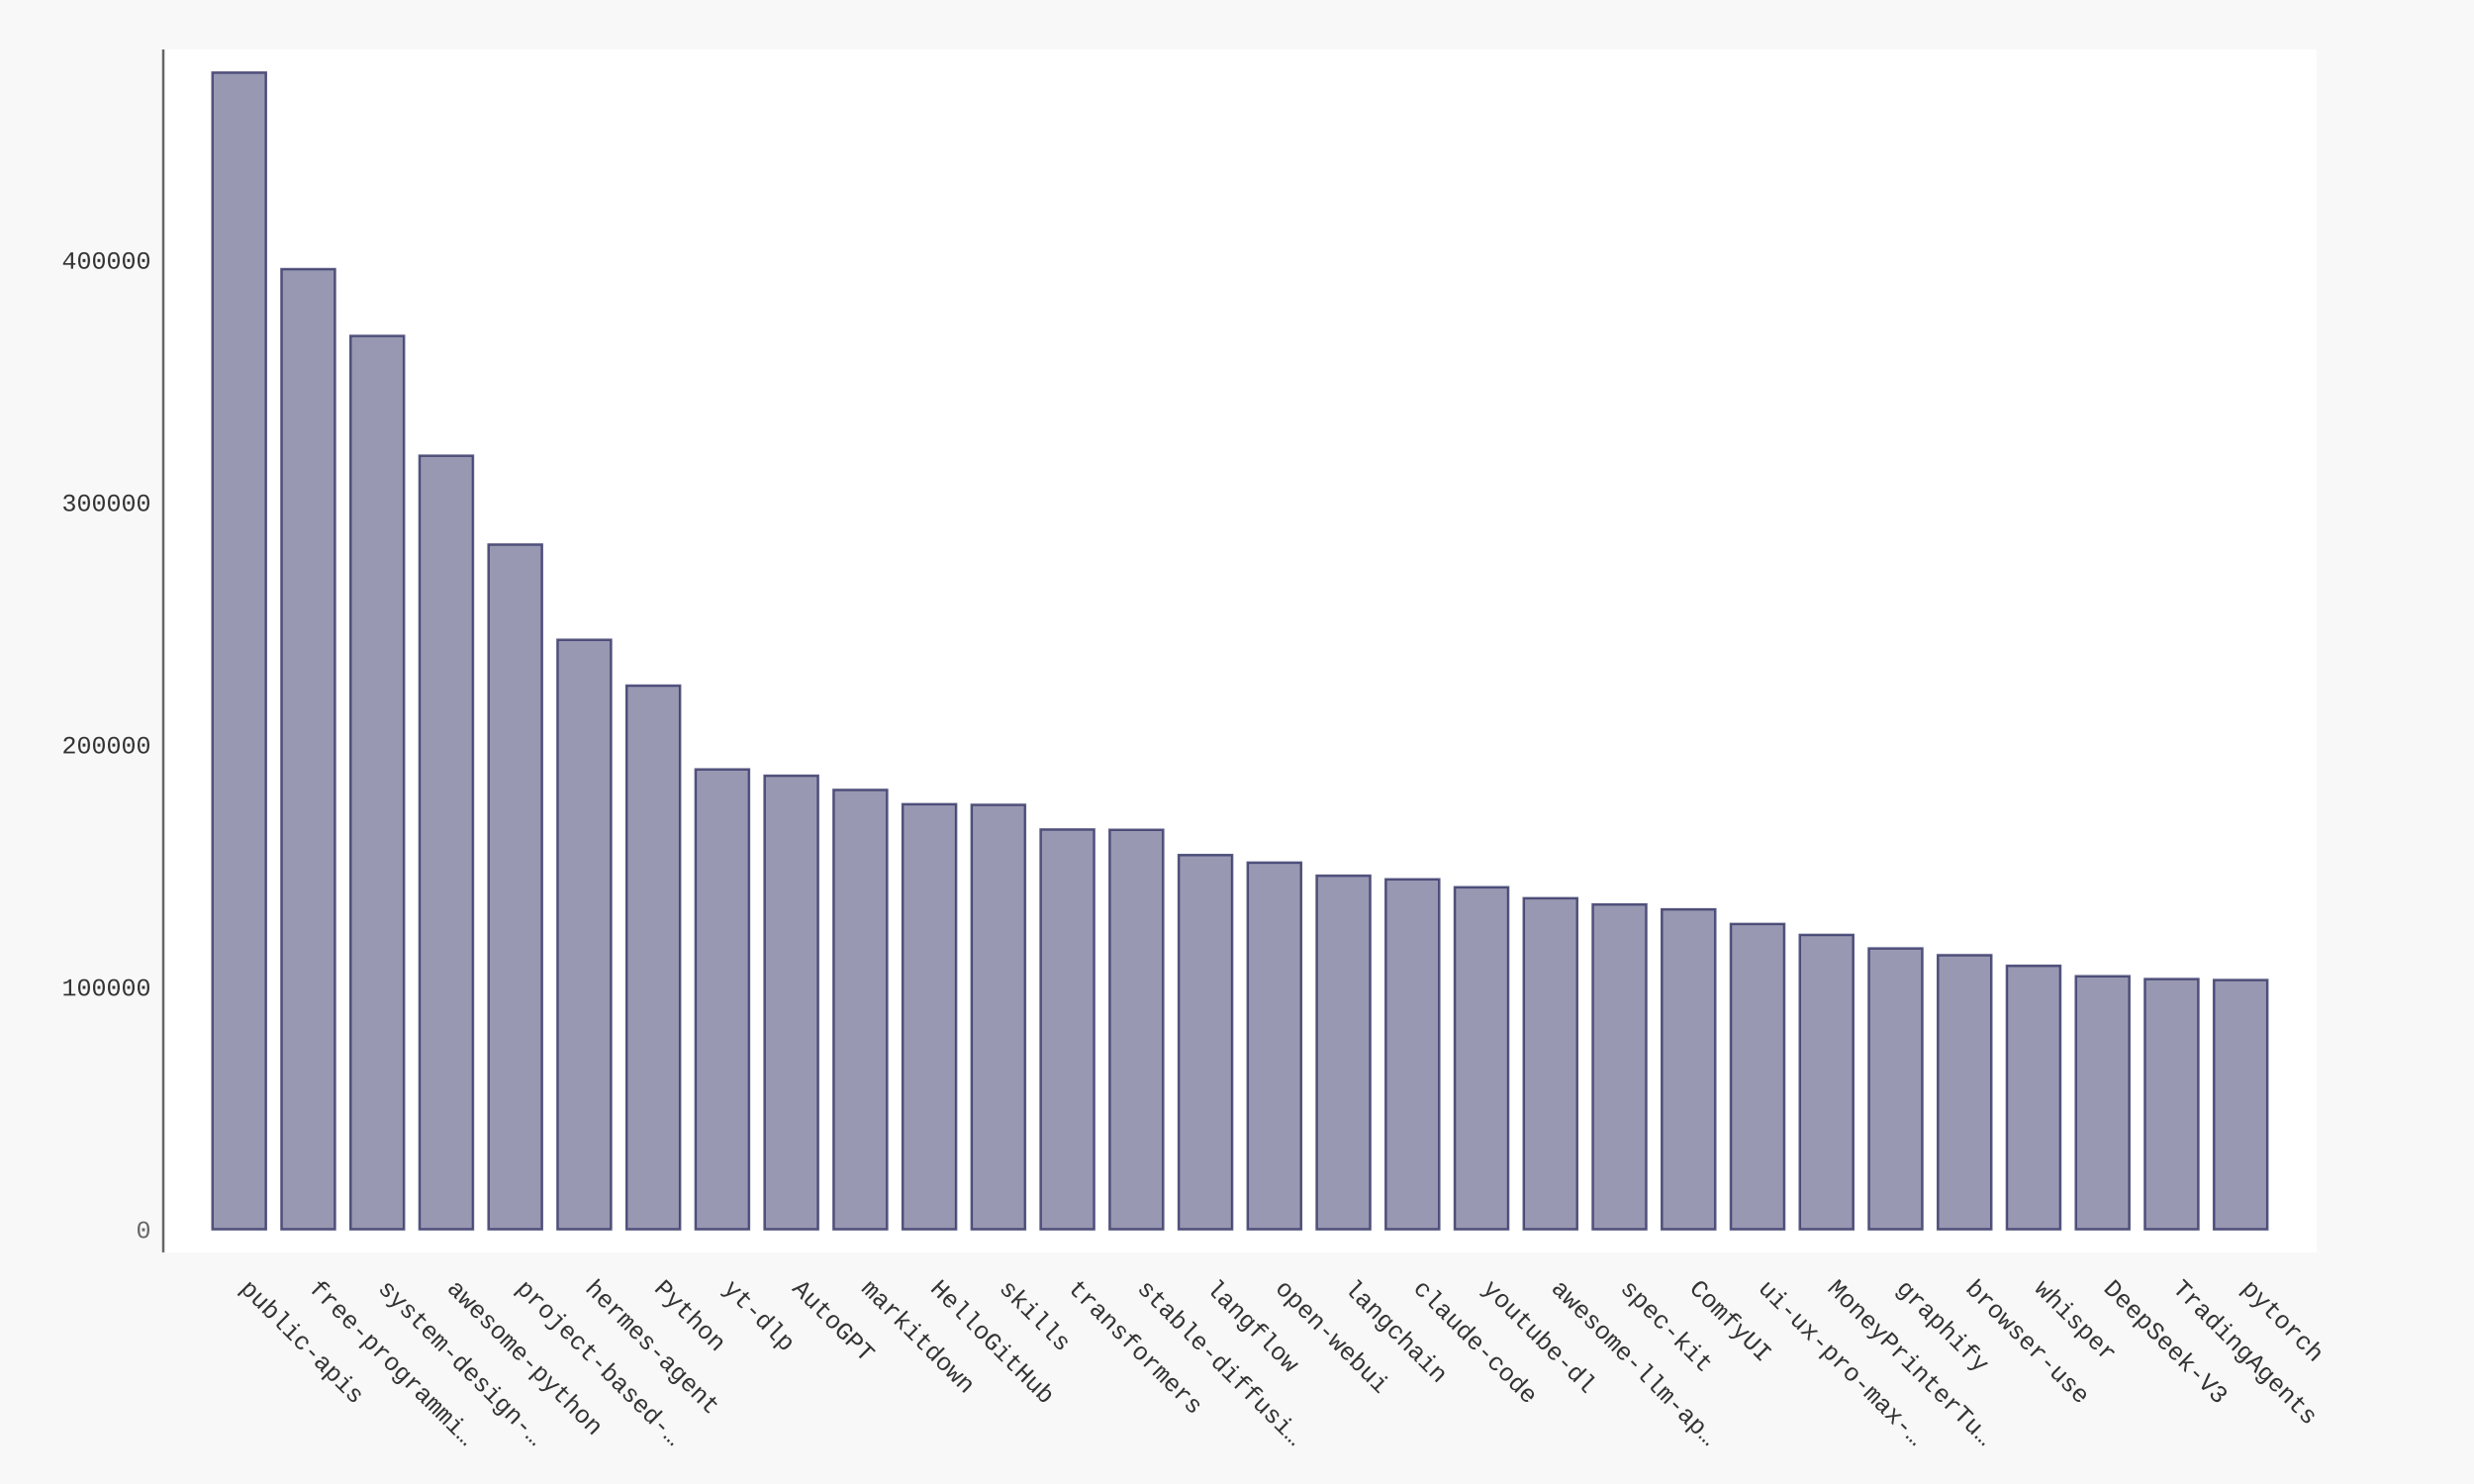
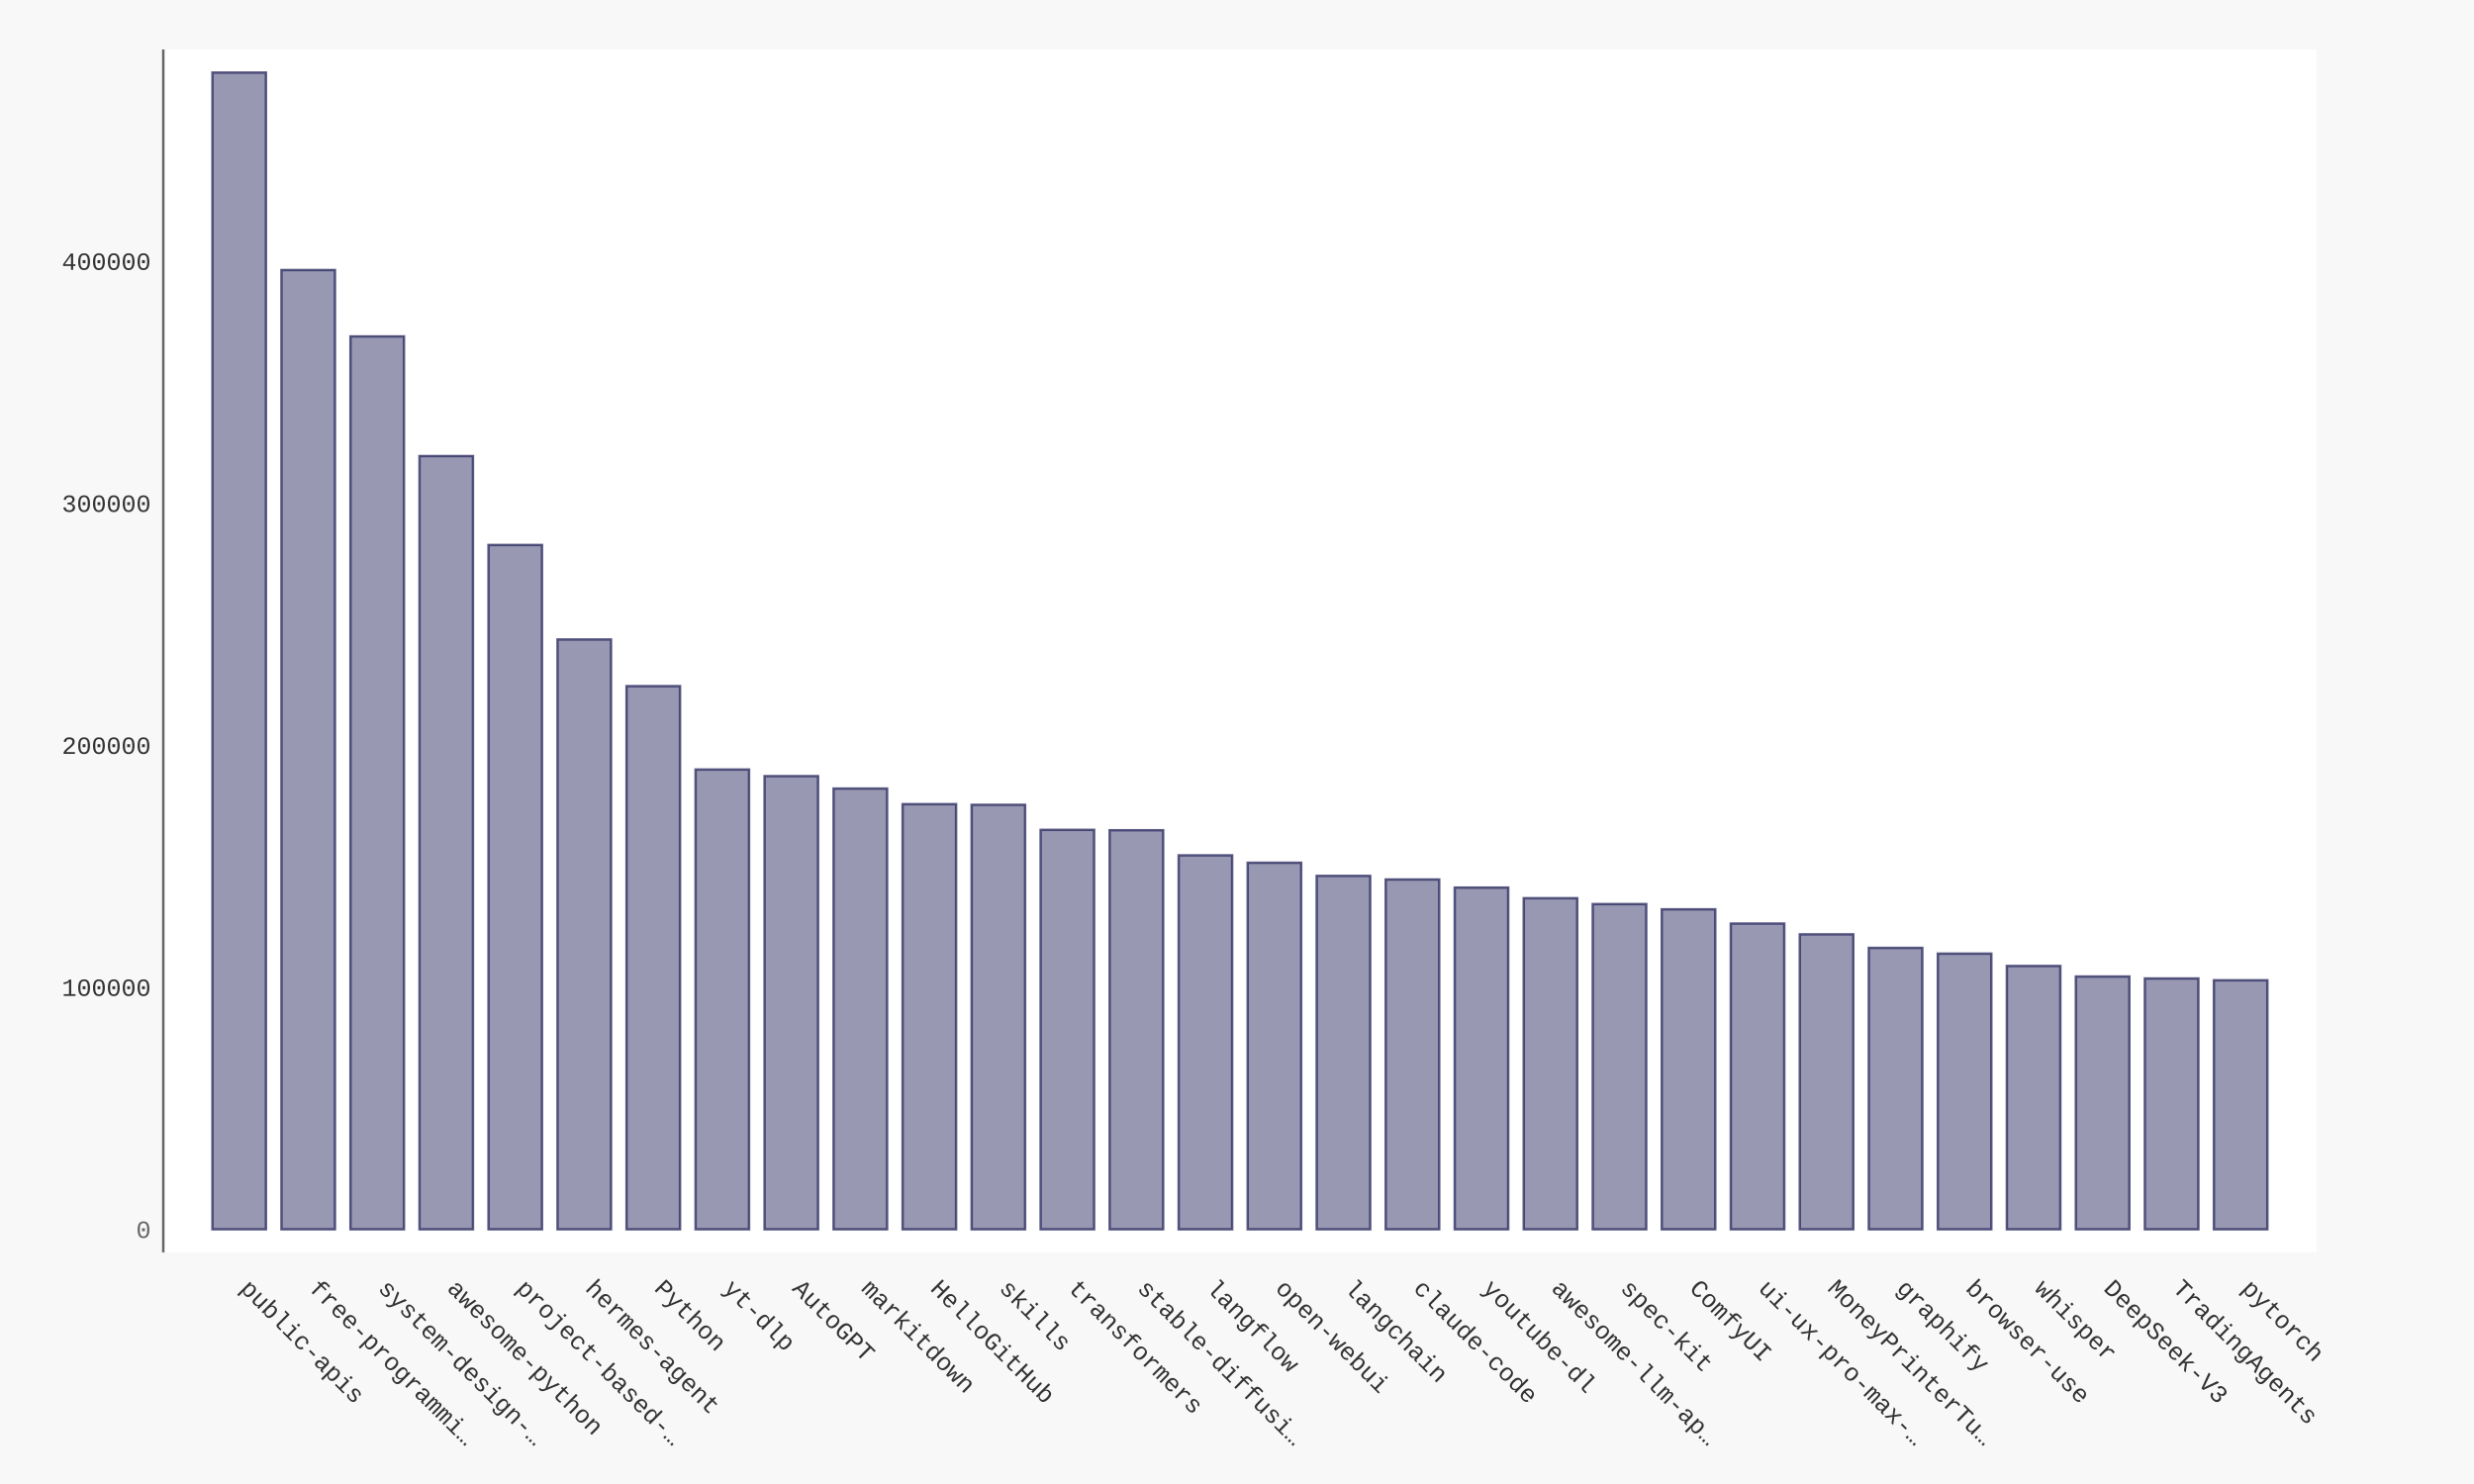
- <svg xmlns="http://www.w3.org/2000/svg" xmlns:xlink="http://www.w3.org/1999/xlink" id="chart-c386f564-c8f9-45cc-bce4-b3e8daddbeab" class="pygal-chart" viewBox="0 0 1000 600">
+ <svg xmlns="http://www.w3.org/2000/svg" xmlns:xlink="http://www.w3.org/1999/xlink" id="chart-40654d1a-899f-4c8c-988c-682729213f1b" class="pygal-chart" viewBox="0 0 1000 600">
  <defs>
-     <style type="text/css">#chart-c386f564-c8f9-45cc-bce4-b3e8daddbeab{-webkit-user-select:none;-webkit-font-smoothing:antialiased;font-family:Consolas,"Liberation Mono",Menlo,Courier,monospace}#chart-c386f564-c8f9-45cc-bce4-b3e8daddbeab .title{font-family:Consolas,"Liberation Mono",Menlo,Courier,monospace;font-size:16px}#chart-c386f564-c8f9-45cc-bce4-b3e8daddbeab .legends .legend text{font-family:Consolas,"Liberation Mono",Menlo,Courier,monospace;font-size:14px}#chart-c386f564-c8f9-45cc-bce4-b3e8daddbeab .axis text{font-family:Consolas,"Liberation Mono",Menlo,Courier,monospace;font-size:10px}#chart-c386f564-c8f9-45cc-bce4-b3e8daddbeab .axis text.major{font-family:Consolas,"Liberation Mono",Menlo,Courier,monospace;font-size:10px}#chart-c386f564-c8f9-45cc-bce4-b3e8daddbeab .text-overlay text.value{font-family:Consolas,"Liberation Mono",Menlo,Courier,monospace;font-size:16px}#chart-c386f564-c8f9-45cc-bce4-b3e8daddbeab .text-overlay text.label{font-family:Consolas,"Liberation Mono",Menlo,Courier,monospace;font-size:10px}#chart-c386f564-c8f9-45cc-bce4-b3e8daddbeab .tooltip{font-family:Consolas,"Liberation Mono",Menlo,Courier,monospace;font-size:14px}#chart-c386f564-c8f9-45cc-bce4-b3e8daddbeab text.no_data{font-family:Consolas,"Liberation Mono",Menlo,Courier,monospace;font-size:64px}
- #chart-c386f564-c8f9-45cc-bce4-b3e8daddbeab{background-color:#f8f8f8}#chart-c386f564-c8f9-45cc-bce4-b3e8daddbeab path,#chart-c386f564-c8f9-45cc-bce4-b3e8daddbeab line,#chart-c386f564-c8f9-45cc-bce4-b3e8daddbeab rect,#chart-c386f564-c8f9-45cc-bce4-b3e8daddbeab circle{-webkit-transition:250ms ease-in;-moz-transition:250ms ease-in;transition:250ms ease-in}#chart-c386f564-c8f9-45cc-bce4-b3e8daddbeab .graph &gt; .background{fill:#f8f8f8}#chart-c386f564-c8f9-45cc-bce4-b3e8daddbeab .plot &gt; .background{fill:#ffffff}#chart-c386f564-c8f9-45cc-bce4-b3e8daddbeab .graph{fill:#333}#chart-c386f564-c8f9-45cc-bce4-b3e8daddbeab text.no_data{fill:#666}#chart-c386f564-c8f9-45cc-bce4-b3e8daddbeab .title{fill:#666}#chart-c386f564-c8f9-45cc-bce4-b3e8daddbeab .legends .legend text{fill:#333}#chart-c386f564-c8f9-45cc-bce4-b3e8daddbeab .legends .legend:hover text{fill:#666}#chart-c386f564-c8f9-45cc-bce4-b3e8daddbeab .axis .line{stroke:#666}#chart-c386f564-c8f9-45cc-bce4-b3e8daddbeab .axis .guide.line{stroke:rgba(0,0,0,0.5)}#chart-c386f564-c8f9-45cc-bce4-b3e8daddbeab .axis .major.line{stroke:#333}#chart-c386f564-c8f9-45cc-bce4-b3e8daddbeab .axis text.major{fill:#666}#chart-c386f564-c8f9-45cc-bce4-b3e8daddbeab .axis.y .guides:hover .guide.line,#chart-c386f564-c8f9-45cc-bce4-b3e8daddbeab .line-graph .axis.x .guides:hover .guide.line,#chart-c386f564-c8f9-45cc-bce4-b3e8daddbeab .stackedline-graph .axis.x .guides:hover .guide.line,#chart-c386f564-c8f9-45cc-bce4-b3e8daddbeab .xy-graph .axis.x .guides:hover .guide.line{stroke:#666}#chart-c386f564-c8f9-45cc-bce4-b3e8daddbeab .axis .guides:hover text{fill:#666}#chart-c386f564-c8f9-45cc-bce4-b3e8daddbeab .reactive{fill-opacity:.5;stroke-opacity:.8;stroke-width:1}#chart-c386f564-c8f9-45cc-bce4-b3e8daddbeab .ci{stroke:#333}#chart-c386f564-c8f9-45cc-bce4-b3e8daddbeab .reactive.active,#chart-c386f564-c8f9-45cc-bce4-b3e8daddbeab .active .reactive{fill-opacity:.9;stroke-opacity:.9;stroke-width:4}#chart-c386f564-c8f9-45cc-bce4-b3e8daddbeab .ci .reactive.active{stroke-width:1.5}#chart-c386f564-c8f9-45cc-bce4-b3e8daddbeab .series text{fill:#666}#chart-c386f564-c8f9-45cc-bce4-b3e8daddbeab .tooltip rect{fill:#ffffff;stroke:#666;-webkit-transition:opacity 250ms ease-in;-moz-transition:opacity 250ms ease-in;transition:opacity 250ms ease-in}#chart-c386f564-c8f9-45cc-bce4-b3e8daddbeab .tooltip .label{fill:#333}#chart-c386f564-c8f9-45cc-bce4-b3e8daddbeab .tooltip .label{fill:#333}#chart-c386f564-c8f9-45cc-bce4-b3e8daddbeab .tooltip .legend{font-size:.8em;fill:rgba(0,0,0,0.5)}#chart-c386f564-c8f9-45cc-bce4-b3e8daddbeab .tooltip .x_label{font-size:.6em;fill:#666}#chart-c386f564-c8f9-45cc-bce4-b3e8daddbeab .tooltip .xlink{font-size:.5em;text-decoration:underline}#chart-c386f564-c8f9-45cc-bce4-b3e8daddbeab .tooltip .value{font-size:1.5em}#chart-c386f564-c8f9-45cc-bce4-b3e8daddbeab .bound{font-size:.5em}#chart-c386f564-c8f9-45cc-bce4-b3e8daddbeab .max-value{font-size:.75em;fill:rgba(0,0,0,0.5)}#chart-c386f564-c8f9-45cc-bce4-b3e8daddbeab .map-element{fill:#ffffff;stroke:rgba(0,0,0,0.5) !important}#chart-c386f564-c8f9-45cc-bce4-b3e8daddbeab .map-element .reactive{fill-opacity:inherit;stroke-opacity:inherit}#chart-c386f564-c8f9-45cc-bce4-b3e8daddbeab .color-0,#chart-c386f564-c8f9-45cc-bce4-b3e8daddbeab .color-0 a:visited{stroke:#333366;fill:#333366}#chart-c386f564-c8f9-45cc-bce4-b3e8daddbeab .text-overlay .color-0 text{fill:black}
- #chart-c386f564-c8f9-45cc-bce4-b3e8daddbeab text.no_data{text-anchor:middle}#chart-c386f564-c8f9-45cc-bce4-b3e8daddbeab .guide.line{fill:none}#chart-c386f564-c8f9-45cc-bce4-b3e8daddbeab .centered{text-anchor:middle}#chart-c386f564-c8f9-45cc-bce4-b3e8daddbeab .title{text-anchor:middle}#chart-c386f564-c8f9-45cc-bce4-b3e8daddbeab .legends .legend text{fill-opacity:1}#chart-c386f564-c8f9-45cc-bce4-b3e8daddbeab .axis.x text{text-anchor:middle}#chart-c386f564-c8f9-45cc-bce4-b3e8daddbeab .axis.x:not(.web) text[transform]{text-anchor:start}#chart-c386f564-c8f9-45cc-bce4-b3e8daddbeab .axis.x:not(.web) text[transform].backwards{text-anchor:end}#chart-c386f564-c8f9-45cc-bce4-b3e8daddbeab .axis.y text{text-anchor:end}#chart-c386f564-c8f9-45cc-bce4-b3e8daddbeab .axis.y text[transform].backwards{text-anchor:start}#chart-c386f564-c8f9-45cc-bce4-b3e8daddbeab .axis.y2 text{text-anchor:start}#chart-c386f564-c8f9-45cc-bce4-b3e8daddbeab .axis.y2 text[transform].backwards{text-anchor:end}#chart-c386f564-c8f9-45cc-bce4-b3e8daddbeab .axis .guide.line{stroke-dasharray:4,4;stroke:black}#chart-c386f564-c8f9-45cc-bce4-b3e8daddbeab .axis .major.guide.line{stroke-dasharray:6,6;stroke:black}#chart-c386f564-c8f9-45cc-bce4-b3e8daddbeab .horizontal .axis.y .guide.line,#chart-c386f564-c8f9-45cc-bce4-b3e8daddbeab .horizontal .axis.y2 .guide.line,#chart-c386f564-c8f9-45cc-bce4-b3e8daddbeab .vertical .axis.x .guide.line{opacity:0}#chart-c386f564-c8f9-45cc-bce4-b3e8daddbeab .horizontal .axis.always_show .guide.line,#chart-c386f564-c8f9-45cc-bce4-b3e8daddbeab .vertical .axis.always_show .guide.line{opacity:1 !important}#chart-c386f564-c8f9-45cc-bce4-b3e8daddbeab .axis.y .guides:hover .guide.line,#chart-c386f564-c8f9-45cc-bce4-b3e8daddbeab .axis.y2 .guides:hover .guide.line,#chart-c386f564-c8f9-45cc-bce4-b3e8daddbeab .axis.x .guides:hover .guide.line{opacity:1}#chart-c386f564-c8f9-45cc-bce4-b3e8daddbeab .axis .guides:hover text{opacity:1}#chart-c386f564-c8f9-45cc-bce4-b3e8daddbeab .nofill{fill:none}#chart-c386f564-c8f9-45cc-bce4-b3e8daddbeab .subtle-fill{fill-opacity:.2}#chart-c386f564-c8f9-45cc-bce4-b3e8daddbeab .dot{stroke-width:1px;fill-opacity:1;stroke-opacity:1}#chart-c386f564-c8f9-45cc-bce4-b3e8daddbeab .dot.active{stroke-width:5px}#chart-c386f564-c8f9-45cc-bce4-b3e8daddbeab .dot.negative{fill:transparent}#chart-c386f564-c8f9-45cc-bce4-b3e8daddbeab text,#chart-c386f564-c8f9-45cc-bce4-b3e8daddbeab tspan{stroke:none !important}#chart-c386f564-c8f9-45cc-bce4-b3e8daddbeab .series text.active{opacity:1}#chart-c386f564-c8f9-45cc-bce4-b3e8daddbeab .tooltip rect{fill-opacity:.95;stroke-width:.5}#chart-c386f564-c8f9-45cc-bce4-b3e8daddbeab .tooltip text{fill-opacity:1}#chart-c386f564-c8f9-45cc-bce4-b3e8daddbeab .showable{visibility:hidden}#chart-c386f564-c8f9-45cc-bce4-b3e8daddbeab .showable.shown{visibility:visible}#chart-c386f564-c8f9-45cc-bce4-b3e8daddbeab .gauge-background{fill:rgba(229,229,229,1);stroke:none}#chart-c386f564-c8f9-45cc-bce4-b3e8daddbeab .bg-lines{stroke:#f8f8f8;stroke-width:2px}</style>
+     <style type="text/css">#chart-40654d1a-899f-4c8c-988c-682729213f1b{-webkit-user-select:none;-webkit-font-smoothing:antialiased;font-family:Consolas,"Liberation Mono",Menlo,Courier,monospace}#chart-40654d1a-899f-4c8c-988c-682729213f1b .title{font-family:Consolas,"Liberation Mono",Menlo,Courier,monospace;font-size:16px}#chart-40654d1a-899f-4c8c-988c-682729213f1b .legends .legend text{font-family:Consolas,"Liberation Mono",Menlo,Courier,monospace;font-size:14px}#chart-40654d1a-899f-4c8c-988c-682729213f1b .axis text{font-family:Consolas,"Liberation Mono",Menlo,Courier,monospace;font-size:10px}#chart-40654d1a-899f-4c8c-988c-682729213f1b .axis text.major{font-family:Consolas,"Liberation Mono",Menlo,Courier,monospace;font-size:10px}#chart-40654d1a-899f-4c8c-988c-682729213f1b .text-overlay text.value{font-family:Consolas,"Liberation Mono",Menlo,Courier,monospace;font-size:16px}#chart-40654d1a-899f-4c8c-988c-682729213f1b .text-overlay text.label{font-family:Consolas,"Liberation Mono",Menlo,Courier,monospace;font-size:10px}#chart-40654d1a-899f-4c8c-988c-682729213f1b .tooltip{font-family:Consolas,"Liberation Mono",Menlo,Courier,monospace;font-size:14px}#chart-40654d1a-899f-4c8c-988c-682729213f1b text.no_data{font-family:Consolas,"Liberation Mono",Menlo,Courier,monospace;font-size:64px}
+ #chart-40654d1a-899f-4c8c-988c-682729213f1b{background-color:#f8f8f8}#chart-40654d1a-899f-4c8c-988c-682729213f1b path,#chart-40654d1a-899f-4c8c-988c-682729213f1b line,#chart-40654d1a-899f-4c8c-988c-682729213f1b rect,#chart-40654d1a-899f-4c8c-988c-682729213f1b circle{-webkit-transition:250ms ease-in;-moz-transition:250ms ease-in;transition:250ms ease-in}#chart-40654d1a-899f-4c8c-988c-682729213f1b .graph &gt; .background{fill:#f8f8f8}#chart-40654d1a-899f-4c8c-988c-682729213f1b .plot &gt; .background{fill:#ffffff}#chart-40654d1a-899f-4c8c-988c-682729213f1b .graph{fill:#333}#chart-40654d1a-899f-4c8c-988c-682729213f1b text.no_data{fill:#666}#chart-40654d1a-899f-4c8c-988c-682729213f1b .title{fill:#666}#chart-40654d1a-899f-4c8c-988c-682729213f1b .legends .legend text{fill:#333}#chart-40654d1a-899f-4c8c-988c-682729213f1b .legends .legend:hover text{fill:#666}#chart-40654d1a-899f-4c8c-988c-682729213f1b .axis .line{stroke:#666}#chart-40654d1a-899f-4c8c-988c-682729213f1b .axis .guide.line{stroke:rgba(0,0,0,0.5)}#chart-40654d1a-899f-4c8c-988c-682729213f1b .axis .major.line{stroke:#333}#chart-40654d1a-899f-4c8c-988c-682729213f1b .axis text.major{fill:#666}#chart-40654d1a-899f-4c8c-988c-682729213f1b .axis.y .guides:hover .guide.line,#chart-40654d1a-899f-4c8c-988c-682729213f1b .line-graph .axis.x .guides:hover .guide.line,#chart-40654d1a-899f-4c8c-988c-682729213f1b .stackedline-graph .axis.x .guides:hover .guide.line,#chart-40654d1a-899f-4c8c-988c-682729213f1b .xy-graph .axis.x .guides:hover .guide.line{stroke:#666}#chart-40654d1a-899f-4c8c-988c-682729213f1b .axis .guides:hover text{fill:#666}#chart-40654d1a-899f-4c8c-988c-682729213f1b .reactive{fill-opacity:.5;stroke-opacity:.8;stroke-width:1}#chart-40654d1a-899f-4c8c-988c-682729213f1b .ci{stroke:#333}#chart-40654d1a-899f-4c8c-988c-682729213f1b .reactive.active,#chart-40654d1a-899f-4c8c-988c-682729213f1b .active .reactive{fill-opacity:.9;stroke-opacity:.9;stroke-width:4}#chart-40654d1a-899f-4c8c-988c-682729213f1b .ci .reactive.active{stroke-width:1.5}#chart-40654d1a-899f-4c8c-988c-682729213f1b .series text{fill:#666}#chart-40654d1a-899f-4c8c-988c-682729213f1b .tooltip rect{fill:#ffffff;stroke:#666;-webkit-transition:opacity 250ms ease-in;-moz-transition:opacity 250ms ease-in;transition:opacity 250ms ease-in}#chart-40654d1a-899f-4c8c-988c-682729213f1b .tooltip .label{fill:#333}#chart-40654d1a-899f-4c8c-988c-682729213f1b .tooltip .label{fill:#333}#chart-40654d1a-899f-4c8c-988c-682729213f1b .tooltip .legend{font-size:.8em;fill:rgba(0,0,0,0.5)}#chart-40654d1a-899f-4c8c-988c-682729213f1b .tooltip .x_label{font-size:.6em;fill:#666}#chart-40654d1a-899f-4c8c-988c-682729213f1b .tooltip .xlink{font-size:.5em;text-decoration:underline}#chart-40654d1a-899f-4c8c-988c-682729213f1b .tooltip .value{font-size:1.5em}#chart-40654d1a-899f-4c8c-988c-682729213f1b .bound{font-size:.5em}#chart-40654d1a-899f-4c8c-988c-682729213f1b .max-value{font-size:.75em;fill:rgba(0,0,0,0.5)}#chart-40654d1a-899f-4c8c-988c-682729213f1b .map-element{fill:#ffffff;stroke:rgba(0,0,0,0.5) !important}#chart-40654d1a-899f-4c8c-988c-682729213f1b .map-element .reactive{fill-opacity:inherit;stroke-opacity:inherit}#chart-40654d1a-899f-4c8c-988c-682729213f1b .color-0,#chart-40654d1a-899f-4c8c-988c-682729213f1b .color-0 a:visited{stroke:#333366;fill:#333366}#chart-40654d1a-899f-4c8c-988c-682729213f1b .text-overlay .color-0 text{fill:black}
+ #chart-40654d1a-899f-4c8c-988c-682729213f1b text.no_data{text-anchor:middle}#chart-40654d1a-899f-4c8c-988c-682729213f1b .guide.line{fill:none}#chart-40654d1a-899f-4c8c-988c-682729213f1b .centered{text-anchor:middle}#chart-40654d1a-899f-4c8c-988c-682729213f1b .title{text-anchor:middle}#chart-40654d1a-899f-4c8c-988c-682729213f1b .legends .legend text{fill-opacity:1}#chart-40654d1a-899f-4c8c-988c-682729213f1b .axis.x text{text-anchor:middle}#chart-40654d1a-899f-4c8c-988c-682729213f1b .axis.x:not(.web) text[transform]{text-anchor:start}#chart-40654d1a-899f-4c8c-988c-682729213f1b .axis.x:not(.web) text[transform].backwards{text-anchor:end}#chart-40654d1a-899f-4c8c-988c-682729213f1b .axis.y text{text-anchor:end}#chart-40654d1a-899f-4c8c-988c-682729213f1b .axis.y text[transform].backwards{text-anchor:start}#chart-40654d1a-899f-4c8c-988c-682729213f1b .axis.y2 text{text-anchor:start}#chart-40654d1a-899f-4c8c-988c-682729213f1b .axis.y2 text[transform].backwards{text-anchor:end}#chart-40654d1a-899f-4c8c-988c-682729213f1b .axis .guide.line{stroke-dasharray:4,4;stroke:black}#chart-40654d1a-899f-4c8c-988c-682729213f1b .axis .major.guide.line{stroke-dasharray:6,6;stroke:black}#chart-40654d1a-899f-4c8c-988c-682729213f1b .horizontal .axis.y .guide.line,#chart-40654d1a-899f-4c8c-988c-682729213f1b .horizontal .axis.y2 .guide.line,#chart-40654d1a-899f-4c8c-988c-682729213f1b .vertical .axis.x .guide.line{opacity:0}#chart-40654d1a-899f-4c8c-988c-682729213f1b .horizontal .axis.always_show .guide.line,#chart-40654d1a-899f-4c8c-988c-682729213f1b .vertical .axis.always_show .guide.line{opacity:1 !important}#chart-40654d1a-899f-4c8c-988c-682729213f1b .axis.y .guides:hover .guide.line,#chart-40654d1a-899f-4c8c-988c-682729213f1b .axis.y2 .guides:hover .guide.line,#chart-40654d1a-899f-4c8c-988c-682729213f1b .axis.x .guides:hover .guide.line{opacity:1}#chart-40654d1a-899f-4c8c-988c-682729213f1b .axis .guides:hover text{opacity:1}#chart-40654d1a-899f-4c8c-988c-682729213f1b .nofill{fill:none}#chart-40654d1a-899f-4c8c-988c-682729213f1b .subtle-fill{fill-opacity:.2}#chart-40654d1a-899f-4c8c-988c-682729213f1b .dot{stroke-width:1px;fill-opacity:1;stroke-opacity:1}#chart-40654d1a-899f-4c8c-988c-682729213f1b .dot.active{stroke-width:5px}#chart-40654d1a-899f-4c8c-988c-682729213f1b .dot.negative{fill:transparent}#chart-40654d1a-899f-4c8c-988c-682729213f1b text,#chart-40654d1a-899f-4c8c-988c-682729213f1b tspan{stroke:none !important}#chart-40654d1a-899f-4c8c-988c-682729213f1b .series text.active{opacity:1}#chart-40654d1a-899f-4c8c-988c-682729213f1b .tooltip rect{fill-opacity:.95;stroke-width:.5}#chart-40654d1a-899f-4c8c-988c-682729213f1b .tooltip text{fill-opacity:1}#chart-40654d1a-899f-4c8c-988c-682729213f1b .showable{visibility:hidden}#chart-40654d1a-899f-4c8c-988c-682729213f1b .showable.shown{visibility:visible}#chart-40654d1a-899f-4c8c-988c-682729213f1b .gauge-background{fill:rgba(229,229,229,1);stroke:none}#chart-40654d1a-899f-4c8c-988c-682729213f1b .bg-lines{stroke:#f8f8f8;stroke-width:2px}</style>
  </defs>
  <g class="graph bar-graph vertical">
    <rect x="0" y="0" width="1000" height="600" class="background" />
    <g transform="translate(66, 20)" class="plot">
      <rect x="0" y="0" width="870.36" height="486.36" class="background" />
      <g class="axis y">
        <g class="guides">
          <text x="-5" y="480.507" class="major">0</text>
        </g>
        <g class="guides">
-           <text x="-5" y="382.541" class="">100000</text>
-         </g>
-         <g class="guides">
-           <text x="-5" y="284.575" class="">200000</text>
-         </g>
-         <g class="guides">
-           <text x="-5" y="186.609" class="">300000</text>
-         </g>
-         <g class="guides">
-           <text x="-5" y="88.643" class="">400000</text>
+           <text x="-5" y="382.656" class="">100000</text>
+         </g>
+         <g class="guides">
+           <text x="-5" y="284.805" class="">200000</text>
+         </g>
+         <g class="guides">
+           <text x="-5" y="186.953" class="">300000</text>
+         </g>
+         <g class="guides">
+           <text x="-5" y="89.102" class="">400000</text>
        </g>
      </g>
      <g class="axis x">
        <path d="M0 0 v486.36" class="line" />
        <g class="guides">
          <path d="M30.686 0 v486.36" class="guide line" />
          <text x="30.686" y="501.36" class="" transform="rotate(45 30.68578 501.3604)">public-apis</text>
        </g>
        <g class="guides">
          <path d="M58.582 0 v486.36" class="guide line" />
          <text x="58.582" y="501.36" class="" transform="rotate(45 58.58195 501.3604)">free-programmi…</text>
        </g>
        <g class="guides">
          <path d="M86.478 0 v486.36" class="guide line" />
          <text x="86.478" y="501.36" class="" transform="rotate(45 86.47812 501.3604)">system-design-…</text>
        </g>
        <g class="guides">
          <path d="M114.374 0 v486.36" class="guide line" />
          <text x="114.374" y="501.36" class="" transform="rotate(45 114.3743 501.3604)">awesome-python</text>
        </g>
        <g class="guides">
          <path d="M142.27 0 v486.36" class="guide line" />
          <text x="142.27" y="501.36" class="" transform="rotate(45 142.2704 501.3604)">project-based-…</text>
        </g>
        <g class="guides">
          <path d="M170.167 0 v486.36" class="guide line" />
          <text x="170.167" y="501.36" class="" transform="rotate(45 170.1666 501.3604)">hermes-agent</text>
        </g>
        <g class="guides">
          <path d="M198.063 0 v486.36" class="guide line" />
          <text x="198.063" y="501.36" class="" transform="rotate(45 198.0628 501.3604)">Python</text>
        </g>
        <g class="guides">
          <path d="M225.959 0 v486.36" class="guide line" />
          <text x="225.959" y="501.36" class="" transform="rotate(45 225.9589 501.3604)">yt-dlp</text>
        </g>
        <g class="guides">
          <path d="M253.855 0 v486.36" class="guide line" />
          <text x="253.855" y="501.36" class="" transform="rotate(45 253.8551 501.3604)">AutoGPT</text>
        </g>
        <g class="guides">
          <path d="M281.751 0 v486.36" class="guide line" />
          <text x="281.751" y="501.36" class="" transform="rotate(45 281.7513 501.3604)">markitdown</text>
        </g>
        <g class="guides">
          <path d="M309.647 0 v486.36" class="guide line" />
          <text x="309.647" y="501.36" class="" transform="rotate(45 309.6474 501.3604)">HelloGitHub</text>
        </g>
        <g class="guides">
          <path d="M337.544 0 v486.36" class="guide line" />
          <text x="337.544" y="501.36" class="" transform="rotate(45 337.5436 501.3604)">skills</text>
        </g>
        <g class="guides">
          <path d="M365.44 0 v486.36" class="guide line" />
          <text x="365.44" y="501.36" class="" transform="rotate(45 365.4398 501.3604)">transformers</text>
        </g>
        <g class="guides">
          <path d="M393.336 0 v486.36" class="guide line" />
          <text x="393.336" y="501.36" class="" transform="rotate(45 393.3359 501.3604)">stable-diffusi…</text>
        </g>
        <g class="guides">
          <path d="M421.232 0 v486.36" class="guide line" />
          <text x="421.232" y="501.36" class="" transform="rotate(45 421.2321 501.3604)">langflow</text>
        </g>
        <g class="guides">
          <path d="M449.128 0 v486.36" class="guide line" />
          <text x="449.128" y="501.36" class="" transform="rotate(45 449.1283 501.3604)">open-webui</text>
        </g>
        <g class="guides">
          <path d="M477.024 0 v486.36" class="guide line" />
          <text x="477.024" y="501.36" class="" transform="rotate(45 477.0244 501.3604)">langchain</text>
        </g>
        <g class="guides">
          <path d="M504.921 0 v486.36" class="guide line" />
          <text x="504.921" y="501.36" class="" transform="rotate(45 504.9206 501.3604)">claude-code</text>
        </g>
        <g class="guides">
          <path d="M532.817 0 v486.36" class="guide line" />
          <text x="532.817" y="501.36" class="" transform="rotate(45 532.8168 501.3604)">youtube-dl</text>
        </g>
        <g class="guides">
          <path d="M560.713 0 v486.36" class="guide line" />
          <text x="560.713" y="501.36" class="" transform="rotate(45 560.7129 501.3604)">awesome-llm-ap…</text>
        </g>
        <g class="guides">
          <path d="M588.609 0 v486.36" class="guide line" />
          <text x="588.609" y="501.36" class="" transform="rotate(45 588.6091 501.3604)">spec-kit</text>
        </g>
        <g class="guides">
          <path d="M616.505 0 v486.36" class="guide line" />
          <text x="616.505" y="501.36" class="" transform="rotate(45 616.5053 501.3604)">ComfyUI</text>
        </g>
        <g class="guides">
          <path d="M644.401 0 v486.36" class="guide line" />
          <text x="644.401" y="501.36" class="" transform="rotate(45 644.4014 501.3604)">ui-ux-pro-max-…</text>
        </g>
        <g class="guides">
          <path d="M672.298 0 v486.36" class="guide line" />
          <text x="672.298" y="501.36" class="" transform="rotate(45 672.2976 501.3604)">MoneyPrinterTu…</text>
        </g>
        <g class="guides">
          <path d="M700.194 0 v486.36" class="guide line" />
          <text x="700.194" y="501.36" class="" transform="rotate(45 700.1938 501.3604)">graphify</text>
        </g>
        <g class="guides">
          <path d="M728.09 0 v486.36" class="guide line" />
          <text x="728.09" y="501.36" class="" transform="rotate(45 728.0899 501.3604)">browser-use</text>
        </g>
        <g class="guides">
          <path d="M755.986 0 v486.36" class="guide line" />
          <text x="755.986" y="501.36" class="" transform="rotate(45 755.9861 501.3604)">whisper</text>
        </g>
        <g class="guides">
          <path d="M783.882 0 v486.36" class="guide line" />
          <text x="783.882" y="501.36" class="" transform="rotate(45 783.8823 501.3604)">DeepSeek-V3</text>
        </g>
        <g class="guides">
          <path d="M811.778 0 v486.36" class="guide line" />
          <text x="811.778" y="501.36" class="" transform="rotate(45 811.7784 501.3604)">TradingAgents</text>
        </g>
        <g class="guides">
          <path d="M839.675 0 v486.36" class="guide line" />
          <text x="839.675" y="501.36" class="" transform="rotate(45 839.6746 501.3604)">pytorch</text>
        </g>
      </g>
      <g class="series serie-0 color-0">
        <g class="bars">
          <g class="bar">
            <a target="_blank" xlink:href="https://github.com/public-apis/public-apis">
              <rect x="19.884" y="9.353" rx="0" ry="0" width="21.603" height="467.654" class="rect reactive tooltip-trigger" />
            </a>
          </g>
          <g class="bar">
            <a target="_blank" xlink:href="https://github.com/EbookFoundation/free-programming-books">
-               <rect x="47.781" y="88.811" rx="0" ry="0" width="21.603" height="388.197" class="rect reactive tooltip-trigger" />
+               <rect x="47.781" y="89.181" rx="0" ry="0" width="21.603" height="387.826" class="rect reactive tooltip-trigger" />
            </a>
          </g>
          <g class="bar">
            <a target="_blank" xlink:href="https://github.com/donnemartin/system-design-primer">
-               <rect x="75.677" y="115.815" rx="0" ry="0" width="21.603" height="361.192" class="rect reactive tooltip-trigger" />
+               <rect x="75.677" y="116.019" rx="0" ry="0" width="21.603" height="360.988" class="rect reactive tooltip-trigger" />
            </a>
          </g>
          <g class="bar">
            <a target="_blank" xlink:href="https://github.com/vinta/awesome-python">
-               <rect x="103.573" y="164.254" rx="0" ry="0" width="21.603" height="312.753" class="rect reactive tooltip-trigger" />
+               <rect x="103.573" y="164.397" rx="0" ry="0" width="21.603" height="312.611" class="rect reactive tooltip-trigger" />
            </a>
          </g>
          <g class="bar">
            <a target="_blank" xlink:href="https://github.com/practical-tutorials/project-based-learning">
-               <rect x="131.469" y="200.177" rx="0" ry="0" width="21.603" height="276.83" class="rect reactive tooltip-trigger" />
+               <rect x="131.469" y="200.345" rx="0" ry="0" width="21.603" height="276.662" class="rect reactive tooltip-trigger" />
            </a>
          </g>
          <g class="bar">
            <a target="_blank" xlink:href="https://github.com/NousResearch/hermes-agent">
-               <rect x="159.365" y="238.682" rx="0" ry="0" width="21.603" height="238.325" class="rect reactive tooltip-trigger" />
+               <rect x="159.365" y="238.553" rx="0" ry="0" width="21.603" height="238.454" class="rect reactive tooltip-trigger" />
            </a>
          </g>
          <g class="bar">
            <a target="_blank" xlink:href="https://github.com/TheAlgorithms/Python">
-               <rect x="187.261" y="257.202" rx="0" ry="0" width="21.603" height="219.806" class="rect reactive tooltip-trigger" />
+               <rect x="187.261" y="257.421" rx="0" ry="0" width="21.603" height="219.586" class="rect reactive tooltip-trigger" />
            </a>
          </g>
          <g class="bar">
            <a target="_blank" xlink:href="https://github.com/yt-dlp/yt-dlp">
-               <rect x="215.158" y="291.075" rx="0" ry="0" width="21.603" height="185.932" class="rect reactive tooltip-trigger" />
+               <rect x="215.158" y="291.134" rx="0" ry="0" width="21.603" height="185.874" class="rect reactive tooltip-trigger" />
            </a>
          </g>
          <g class="bar">
            <a target="_blank" xlink:href="https://github.com/Significant-Gravitas/AutoGPT">
-               <rect x="243.054" y="293.621" rx="0" ry="0" width="21.603" height="183.387" class="rect reactive tooltip-trigger" />
+               <rect x="243.054" y="293.81" rx="0" ry="0" width="21.603" height="183.197" class="rect reactive tooltip-trigger" />
            </a>
          </g>
          <g class="bar">
            <a target="_blank" xlink:href="https://github.com/microsoft/markitdown">
-               <rect x="270.95" y="299.377" rx="0" ry="0" width="21.603" height="177.63" class="rect reactive tooltip-trigger" />
+               <rect x="270.95" y="298.829" rx="0" ry="0" width="21.603" height="178.179" class="rect reactive tooltip-trigger" />
            </a>
          </g>
          <g class="bar">
            <a target="_blank" xlink:href="https://github.com/521xueweihan/HelloGitHub">
-               <rect x="298.846" y="305.148" rx="0" ry="0" width="21.603" height="171.859" class="rect reactive tooltip-trigger" />
+               <rect x="298.846" y="305.132" rx="0" ry="0" width="21.603" height="171.875" class="rect reactive tooltip-trigger" />
            </a>
          </g>
          <g class="bar">
            <a target="_blank" xlink:href="https://github.com/anthropics/skills">
-               <rect x="326.742" y="305.404" rx="0" ry="0" width="21.603" height="171.603" class="rect reactive tooltip-trigger" />
+               <rect x="326.742" y="305.409" rx="0" ry="0" width="21.603" height="171.598" class="rect reactive tooltip-trigger" />
            </a>
          </g>
          <g class="bar">
            <a target="_blank" xlink:href="https://github.com/huggingface/transformers">
-               <rect x="354.638" y="315.377" rx="0" ry="0" width="21.603" height="161.63" class="rect reactive tooltip-trigger" />
+               <rect x="354.638" y="315.52" rx="0" ry="0" width="21.603" height="161.487" class="rect reactive tooltip-trigger" />
            </a>
          </g>
          <g class="bar">
            <a target="_blank" xlink:href="https://github.com/AUTOMATIC1111/stable-diffusion-webui">
-               <rect x="382.535" y="315.503" rx="0" ry="0" width="21.603" height="161.504" class="rect reactive tooltip-trigger" />
+               <rect x="382.535" y="315.679" rx="0" ry="0" width="21.603" height="161.329" class="rect reactive tooltip-trigger" />
            </a>
          </g>
          <g class="bar">
            <a target="_blank" xlink:href="https://github.com/langflow-ai/langflow">
-               <rect x="410.431" y="325.698" rx="0" ry="0" width="21.603" height="151.31" class="rect reactive tooltip-trigger" />
+               <rect x="410.431" y="325.834" rx="0" ry="0" width="21.603" height="151.174" class="rect reactive tooltip-trigger" />
            </a>
          </g>
          <g class="bar">
            <a target="_blank" xlink:href="https://github.com/open-webui/open-webui">
-               <rect x="438.327" y="328.765" rx="0" ry="0" width="21.603" height="148.242" class="rect reactive tooltip-trigger" />
+               <rect x="438.327" y="328.826" rx="0" ry="0" width="21.603" height="148.181" class="rect reactive tooltip-trigger" />
            </a>
          </g>
          <g class="bar">
            <a target="_blank" xlink:href="https://github.com/langchain-ai/langchain">
-               <rect x="466.223" y="334.041" rx="0" ry="0" width="21.603" height="142.966" class="rect reactive tooltip-trigger" />
+               <rect x="466.223" y="334.14" rx="0" ry="0" width="21.603" height="142.867" class="rect reactive tooltip-trigger" />
            </a>
          </g>
          <g class="bar">
            <a target="_blank" xlink:href="https://github.com/anthropics/claude-code">
-               <rect x="494.119" y="335.515" rx="0" ry="0" width="21.603" height="141.493" class="rect reactive tooltip-trigger" />
+               <rect x="494.119" y="335.589" rx="0" ry="0" width="21.603" height="141.419" class="rect reactive tooltip-trigger" />
            </a>
          </g>
          <g class="bar">
            <a target="_blank" xlink:href="https://github.com/ytdl-org/youtube-dl">
-               <rect x="522.015" y="338.722" rx="0" ry="0" width="21.603" height="138.285" class="rect reactive tooltip-trigger" />
+               <rect x="522.015" y="338.868" rx="0" ry="0" width="21.603" height="138.14" class="rect reactive tooltip-trigger" />
            </a>
          </g>
          <g class="bar">
            <a target="_blank" xlink:href="https://github.com/Shubhamsaboo/awesome-llm-apps">
-               <rect x="549.912" y="343.156" rx="0" ry="0" width="21.603" height="133.851" class="rect reactive tooltip-trigger" />
+               <rect x="549.912" y="343.158" rx="0" ry="0" width="21.603" height="133.849" class="rect reactive tooltip-trigger" />
            </a>
          </g>
          <g class="bar">
            <a target="_blank" xlink:href="https://github.com/github/spec-kit">
-               <rect x="577.808" y="345.686" rx="0" ry="0" width="21.603" height="131.322" class="rect reactive tooltip-trigger" />
+               <rect x="577.808" y="345.535" rx="0" ry="0" width="21.603" height="131.472" class="rect reactive tooltip-trigger" />
            </a>
          </g>
          <g class="bar">
            <a target="_blank" xlink:href="https://github.com/Comfy-Org/ComfyUI">
-               <rect x="605.704" y="347.657" rx="0" ry="0" width="21.603" height="129.351" class="rect reactive tooltip-trigger" />
+               <rect x="605.704" y="347.654" rx="0" ry="0" width="21.603" height="129.354" class="rect reactive tooltip-trigger" />
            </a>
          </g>
          <g class="bar">
            <a target="_blank" xlink:href="https://github.com/nextlevelbuilder/ui-ux-pro-max-skill">
-               <rect x="633.6" y="353.567" rx="0" ry="0" width="21.603" height="123.44" class="rect reactive tooltip-trigger" />
+               <rect x="633.6" y="353.418" rx="0" ry="0" width="21.603" height="123.589" class="rect reactive tooltip-trigger" />
            </a>
          </g>
          <g class="bar">
            <a target="_blank" xlink:href="https://github.com/harry0703/MoneyPrinterTurbo">
-               <rect x="661.496" y="357.988" rx="0" ry="0" width="21.603" height="119.019" class="rect reactive tooltip-trigger" />
+               <rect x="661.496" y="357.778" rx="0" ry="0" width="21.603" height="119.229" class="rect reactive tooltip-trigger" />
            </a>
          </g>
          <g class="bar">
            <a target="_blank" xlink:href="https://github.com/Graphify-Labs/graphify">
-               <rect x="689.392" y="363.458" rx="0" ry="0" width="21.603" height="113.55" class="rect reactive tooltip-trigger" />
+               <rect x="689.392" y="363.247" rx="0" ry="0" width="21.603" height="113.76" class="rect reactive tooltip-trigger" />
            </a>
          </g>
          <g class="bar">
            <a target="_blank" xlink:href="https://github.com/browser-use/browser-use">
-               <rect x="717.289" y="366.192" rx="0" ry="0" width="21.603" height="110.815" class="rect reactive tooltip-trigger" />
+               <rect x="717.289" y="365.568" rx="0" ry="0" width="21.603" height="111.439" class="rect reactive tooltip-trigger" />
            </a>
          </g>
          <g class="bar">
            <a target="_blank" xlink:href="https://github.com/openai/whisper">
-               <rect x="745.185" y="370.478" rx="0" ry="0" width="21.603" height="106.529" class="rect reactive tooltip-trigger" />
+               <rect x="745.185" y="370.562" rx="0" ry="0" width="21.603" height="106.446" class="rect reactive tooltip-trigger" />
            </a>
          </g>
          <g class="bar">
            <a target="_blank" xlink:href="https://github.com/deepseek-ai/DeepSeek-V3">
-               <rect x="773.081" y="374.701" rx="0" ry="0" width="21.603" height="102.306" class="rect reactive tooltip-trigger" />
+               <rect x="773.081" y="374.827" rx="0" ry="0" width="21.603" height="102.18" class="rect reactive tooltip-trigger" />
            </a>
          </g>
          <g class="bar">
            <a target="_blank" xlink:href="https://github.com/TauricResearch/TradingAgents">
-               <rect x="800.977" y="375.845" rx="0" ry="0" width="21.603" height="101.163" class="rect reactive tooltip-trigger" />
+               <rect x="800.977" y="375.612" rx="0" ry="0" width="21.603" height="101.396" class="rect reactive tooltip-trigger" />
            </a>
          </g>
          <g class="bar">
            <a target="_blank" xlink:href="https://github.com/pytorch/pytorch">
-               <rect x="828.873" y="376.24" rx="0" ry="0" width="21.603" height="100.767" class="rect reactive tooltip-trigger" />
+               <rect x="828.873" y="376.342" rx="0" ry="0" width="21.603" height="100.666" class="rect reactive tooltip-trigger" />
            </a>
          </g>
        </g>
      </g>
    </g>
    <g class="titles" />
    <g transform="translate(66, 20)" class="plot overlay">
      <g class="series serie-0 color-0" />
    </g>
    <g transform="translate(66, 20)" class="plot text-overlay">
      <g class="series serie-0 color-0" />
    </g>
    <g transform="translate(66, 20)" class="plot tooltip-overlay">
      <g transform="translate(0 0)" style="opacity: 0" class="tooltip">
        <rect rx="0" ry="0" width="0" height="0" class="tooltip-box" />
        <g class="text" />
      </g>
    </g>
  </g>
</svg>
